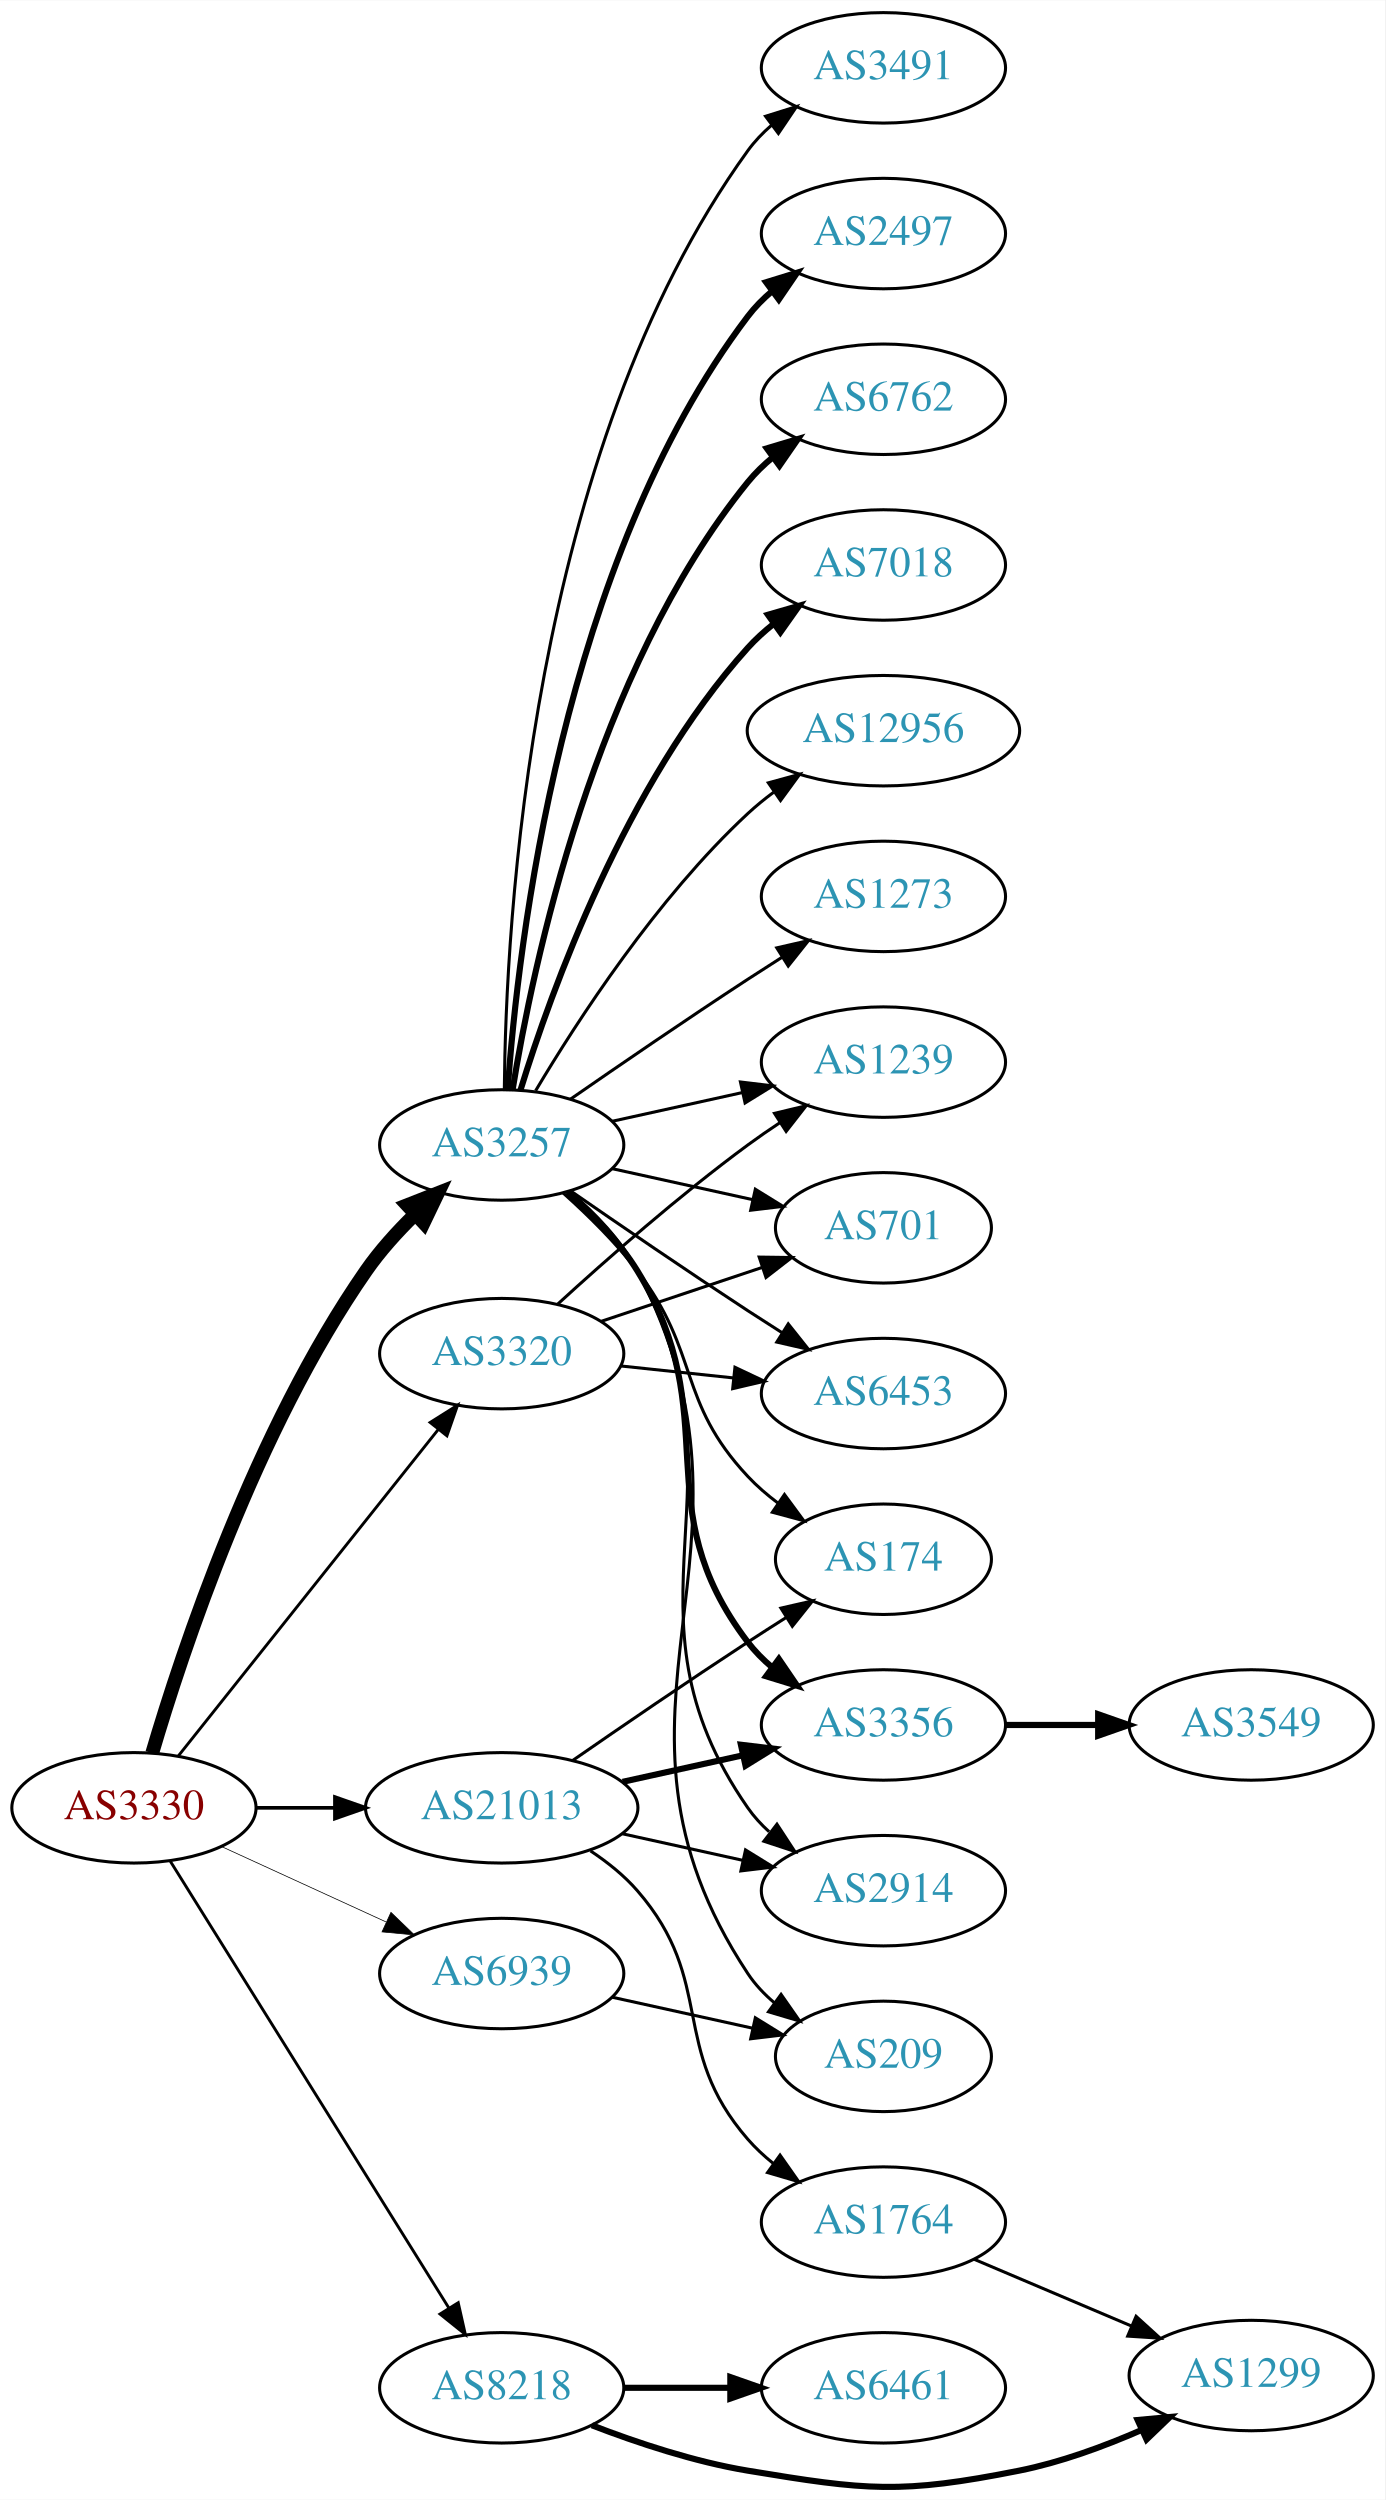
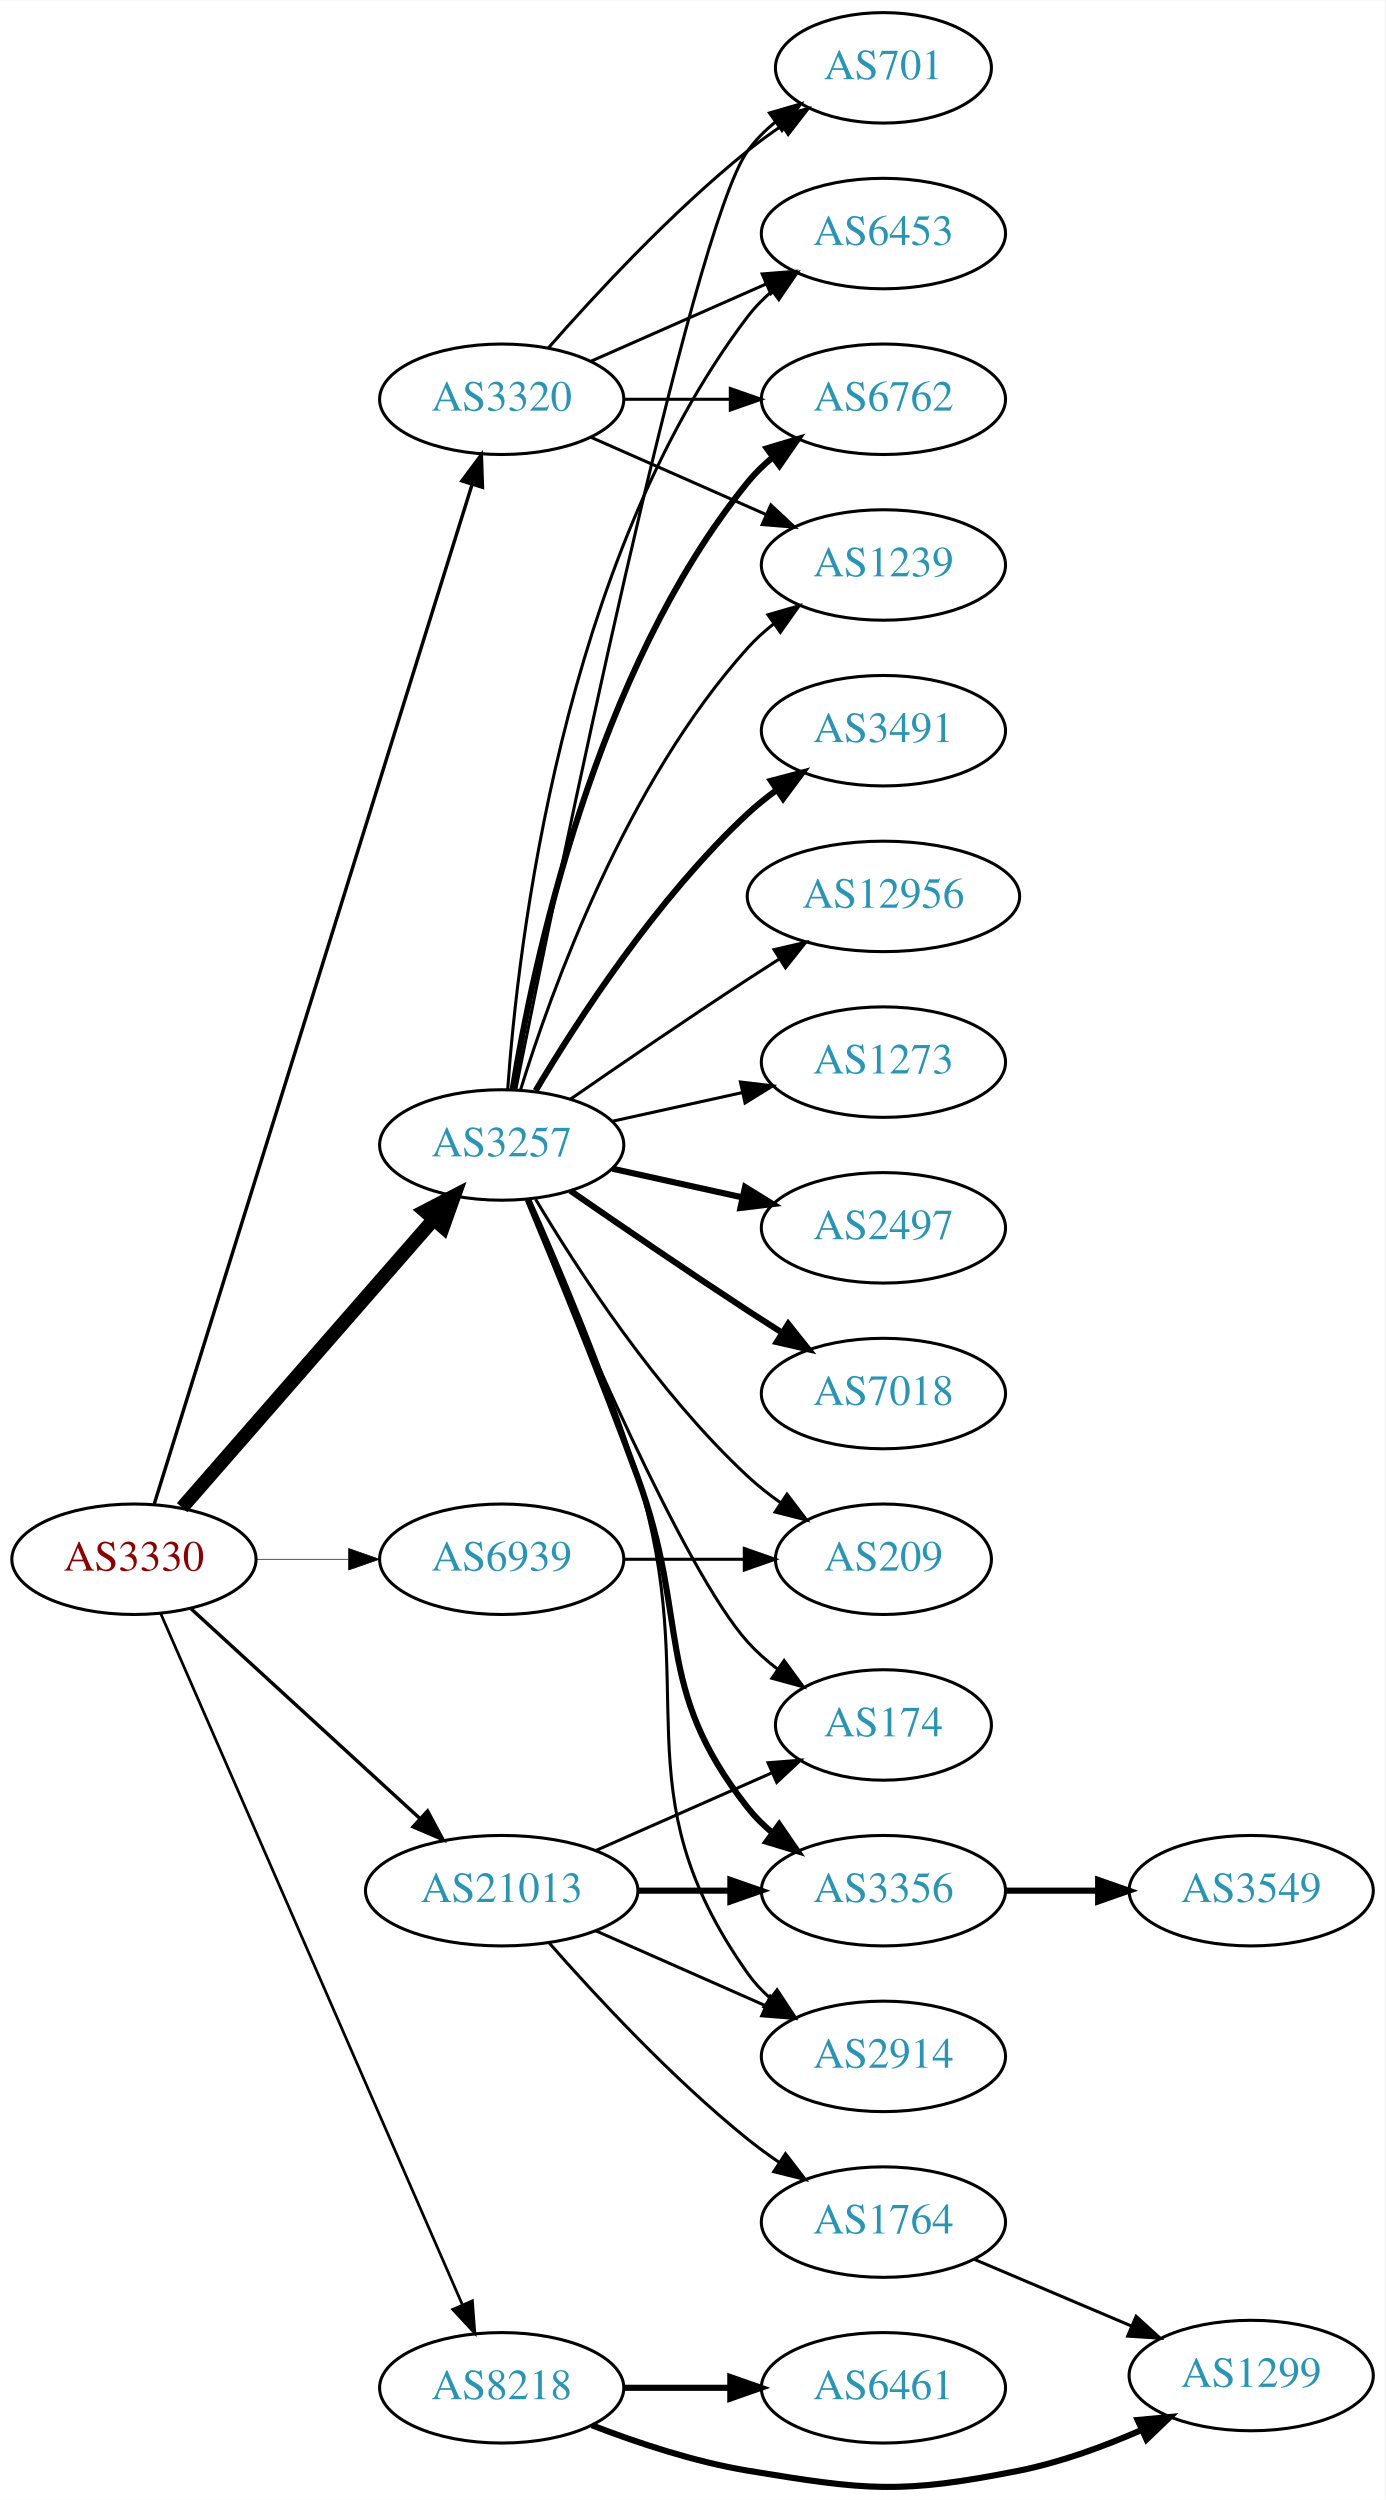
<svg xmlns="http://www.w3.org/2000/svg" xmlns:xlink="http://www.w3.org/1999/xlink" width="451pt" height="814pt" viewBox="0.00 0.00 451.37 814.45">
  <g id="graph0" class="graph" transform="scale(1 1) rotate(0) translate(4 810.447)">
    <polygon fill="white" stroke="none" points="-4,4 -4,-810.447 447.37,-810.447 447.37,4 -4,4" />
    <g id="node1" class="node">
      <g id="a_node1">
        <a xlink:href="/asn/3330" xlink:title="AS3330 ~ Vienna, Austria [AT]">
-           <ellipse fill="#ffffff" stroke="black" cx="39.647" cy="-221.447" rx="39.794" ry="18" />
-           <text text-anchor="middle" x="39.647" y="-217.747" font-family="Times,serif" font-size="14.00" fill="#880000">AS3330</text>
+           <ellipse fill="#ffffff" stroke="black" cx="39.647" cy="-302.447" rx="39.794" ry="18" />
+           <text text-anchor="middle" x="39.647" y="-298.747" font-family="Times,serif" font-size="14.00" fill="#880000">AS3330</text>
        </a>
      </g>
    </g>
    <g id="node2" class="node">
      <g id="a_node2">
        <a xlink:href="/asn/3257" xlink:title="AS3257 ~ GTT [DE]">
          <ellipse fill="#ffffff" stroke="black" cx="159.489" cy="-437.447" rx="39.794" ry="18" />
          <text text-anchor="middle" x="159.489" y="-433.747" font-family="Times,serif" font-size="14.00" fill="#2c94b3">AS3257</text>
        </a>
      </g>
    </g>
    <g id="edge1" class="edge">
-       <path fill="none" stroke="black" stroke-width="4.5" d="M45.6,-239.285C55.333,-272.348 79.196,-344.505 115.293,-396.447 119.755,-402.868 125.351,-409.074 131.02,-414.63" />
-       <polygon fill="black" stroke="black" stroke-width="4.5" points="128.693,-417.842 138.699,-421.765 134.053,-412.073 128.693,-417.842" />
+       <path fill="none" stroke="black" stroke-width="4.5" d="M55.333,-319.272C75.91,-342.844 113.447,-385.848 137.12,-412.967" />
+       <polygon fill="black" stroke="black" stroke-width="4.5" points="134.445,-415.89 143.988,-420.834 140.378,-410.711 134.445,-415.89" />
    </g>
    <g id="node3" class="node">
      <g id="a_node3">
        <a xlink:href="/asn/3320" xlink:title="AS3320 ~ DTAG [DE]">
-           <ellipse fill="#ffffff" stroke="black" cx="159.489" cy="-369.447" rx="39.794" ry="18" />
-           <text text-anchor="middle" x="159.489" y="-365.747" font-family="Times,serif" font-size="14.00" fill="#2c94b3">AS3320</text>
+           <ellipse fill="#ffffff" stroke="black" cx="159.489" cy="-680.447" rx="39.794" ry="18" />
+           <text text-anchor="middle" x="159.489" y="-676.747" font-family="Times,serif" font-size="14.00" fill="#2c94b3">AS3320</text>
        </a>
      </g>
    </g>
    <g id="edge2" class="edge">
-       <path fill="none" stroke="black" stroke-width="0.947" d="M54.164,-238.425C74.942,-264.52 114.834,-314.62 138.816,-344.739" />
-       <polygon fill="black" stroke="black" stroke-width="0.947" points="136.162,-347.025 145.129,-352.668 141.638,-342.665 136.162,-347.025" />
+       <path fill="none" stroke="black" stroke-width="1.125" d="M46.251,-320.425C65.172,-381.116 126.782,-578.74 149.751,-652.419" />
+       <polygon fill="black" stroke="black" stroke-width="1.125" points="146.533,-653.855 152.85,-662.36 153.215,-651.771 146.533,-653.855" />
    </g>
    <g id="node4" class="node">
      <g id="a_node4">
        <a xlink:href="/asn/8218" xlink:title="AS8218 ~ legacy Neotelecoms [FR]">
          <ellipse fill="#ffffff" stroke="black" cx="159.489" cy="-32.447" rx="39.794" ry="18" />
          <text text-anchor="middle" x="159.489" y="-28.747" font-family="Times,serif" font-size="14.00" fill="#2c94b3">AS8218</text>
        </a>
      </g>
    </g>
    <g id="edge3" class="edge">
-       <path fill="none" stroke="black" stroke-width="0.947" d="M51.522,-204.005C72.305,-170.672 117.766,-97.761 142.194,-58.582" />
-       <polygon fill="black" stroke="black" stroke-width="0.947" points="145.319,-60.184 147.64,-49.847 139.379,-56.481 145.319,-60.184" />
+       <path fill="none" stroke="black" stroke-width="0.9" d="M48.379,-284.732C68.48,-238.676 122.488,-114.933 146.591,-59.708" />
+       <polygon fill="black" stroke="black" stroke-width="0.9" points="149.936,-60.793 150.729,-50.228 143.521,-57.993 149.936,-60.793" />
    </g>
    <g id="node5" class="node">
      <g id="a_node5">
        <a xlink:href="/asn/21013" xlink:title="AS21013 ~ Wels, AT [AT]">
-           <ellipse fill="#ffffff" stroke="black" cx="159.489" cy="-221.447" rx="44.393" ry="18" />
-           <text text-anchor="middle" x="159.489" y="-217.747" font-family="Times,serif" font-size="14.00" fill="#2c94b3">AS21013</text>
+           <ellipse fill="#ffffff" stroke="black" cx="159.489" cy="-194.447" rx="44.393" ry="18" />
+           <text text-anchor="middle" x="159.489" y="-190.747" font-family="Times,serif" font-size="14.00" fill="#2c94b3">AS21013</text>
        </a>
      </g>
    </g>
    <g id="edge4" class="edge">
-       <path fill="none" stroke="black" stroke-width="1.184" d="M79.559,-221.447C87.662,-221.447 96.337,-221.447 104.863,-221.447" />
-       <polygon fill="black" stroke="black" stroke-width="1.184" points="105.141,-224.947 115.141,-221.447 105.141,-217.947 105.141,-224.947" />
+       <path fill="none" stroke="black" stroke-width="1.125" d="M58.289,-286.279C78.046,-268.171 110.249,-238.658 132.8,-217.99" />
+       <polygon fill="black" stroke="black" stroke-width="1.125" points="135.331,-220.419 140.338,-211.082 130.601,-215.258 135.331,-220.419" />
    </g>
    <g id="node6" class="node">
      <g id="a_node6">
        <a xlink:href="/asn/6939" xlink:title="AS6939 ~ Hurricane Electric LLC [US]">
-           <ellipse fill="#ffffff" stroke="black" cx="159.489" cy="-167.447" rx="39.794" ry="18" />
-           <text text-anchor="middle" x="159.489" y="-163.747" font-family="Times,serif" font-size="14.00" fill="#2c94b3">AS6939</text>
+           <ellipse fill="#ffffff" stroke="black" cx="159.489" cy="-302.447" rx="39.794" ry="18" />
+           <text text-anchor="middle" x="159.489" y="-298.747" font-family="Times,serif" font-size="14.00" fill="#2c94b3">AS6939</text>
        </a>
      </g>
    </g>
    <g id="edge5" class="edge">
-       <path fill="none" stroke="black" stroke-width="0.237" d="M68.275,-208.787C84.232,-201.474 104.503,-192.186 121.786,-184.266" />
-       <polygon fill="black" stroke="black" stroke-width="0.237" points="123.4,-187.376 131.033,-180.028 120.484,-181.013 123.4,-187.376" />
+       <path fill="none" stroke="black" stroke-width="0.225" d="M79.559,-302.447C89.112,-302.447 99.462,-302.447 109.425,-302.447" />
+       <polygon fill="black" stroke="black" stroke-width="0.225" points="109.617,-305.947 119.617,-302.447 109.617,-298.947 109.617,-305.947" />
    </g>
    <g id="node7" class="node">
      <g id="a_node7">
-         <a xlink:href="/asn/3491" xlink:title="AS3491 ~ PCCW Global, Inc. [US]">
-           <ellipse fill="#ffffff" stroke="black" cx="283.881" cy="-788.447" rx="39.794" ry="18" />
-           <text text-anchor="middle" x="283.881" y="-784.747" font-family="Times,serif" font-size="14.00" fill="#2c94b3">AS3491</text>
+         <a xlink:href="/asn/6762" xlink:title="AS6762 ~ TELECOM ITALIA SPARKLE S.p.A. [IT]">
+           <ellipse fill="#ffffff" stroke="black" cx="283.881" cy="-680.447" rx="39.794" ry="18" />
+           <text text-anchor="middle" x="283.881" y="-676.747" font-family="Times,serif" font-size="14.00" fill="#2c94b3">AS6762</text>
        </a>
      </g>
    </g>
    <g id="edge6" class="edge">
-       <path fill="none" stroke="black" d="M160.341,-455.526C160.79,-508.008 168.443,-662.899 239.685,-761.447 241.887,-764.493 244.549,-767.272 247.456,-769.788" />
-       <polygon fill="black" stroke="black" points="245.47,-772.674 255.581,-775.84 249.652,-767.059 245.47,-772.674" />
+       <path fill="none" stroke="black" stroke-width="2" d="M163.07,-455.625C169.525,-495.444 189.596,-591.733 239.685,-653.447 242.054,-656.366 244.826,-659.059 247.804,-661.522" />
+       <polygon fill="black" stroke="black" stroke-width="2" points="245.879,-664.45 256.026,-667.499 249.995,-658.788 245.879,-664.45" />
    </g>
    <g id="node8" class="node">
      <g id="a_node8">
        <a xlink:href="/asn/2497" xlink:title="AS2497 ~ Internet Initiative Japan Inc. [JP]">
-           <ellipse fill="#ffffff" stroke="black" cx="283.881" cy="-734.447" rx="39.794" ry="18" />
-           <text text-anchor="middle" x="283.881" y="-730.747" font-family="Times,serif" font-size="14.00" fill="#2c94b3">AS2497</text>
+           <ellipse fill="#ffffff" stroke="black" cx="283.881" cy="-410.447" rx="39.794" ry="18" />
+           <text text-anchor="middle" x="283.881" y="-406.747" font-family="Times,serif" font-size="14.00" fill="#2c94b3">AS2497</text>
        </a>
      </g>
    </g>
    <g id="edge7" class="edge">
-       <path fill="none" stroke="black" stroke-width="2" d="M161.438,-455.484C164.724,-501.904 179.034,-627.454 239.685,-707.447 241.956,-710.442 244.663,-713.187 247.6,-715.682" />
-       <polygon fill="black" stroke="black" stroke-width="2" points="245.639,-718.585 255.765,-721.704 249.794,-712.951 245.639,-718.585" />
+       <path fill="none" stroke="black" stroke-width="2" d="M195.562,-429.71C208.749,-426.801 223.929,-423.452 237.894,-420.371" />
+       <polygon fill="black" stroke="black" stroke-width="2" points="238.792,-423.758 247.803,-418.185 237.284,-416.922 238.792,-423.758" />
    </g>
    <g id="node9" class="node">
      <g id="a_node9">
-         <a xlink:href="/asn/6762" xlink:title="AS6762 ~ TELECOM ITALIA SPARKLE S.p.A. [IT]">
-           <ellipse fill="#ffffff" stroke="black" cx="283.881" cy="-680.447" rx="39.794" ry="18" />
-           <text text-anchor="middle" x="283.881" y="-676.747" font-family="Times,serif" font-size="14.00" fill="#2c94b3">AS6762</text>
+         <a xlink:href="/asn/7018" xlink:title="AS7018 ~ AT&amp;T Services, Inc. [US]">
+           <ellipse fill="#ffffff" stroke="black" cx="283.881" cy="-356.447" rx="39.794" ry="18" />
+           <text text-anchor="middle" x="283.881" y="-352.747" font-family="Times,serif" font-size="14.00" fill="#2c94b3">AS7018</text>
        </a>
      </g>
    </g>
    <g id="edge8" class="edge">
-       <path fill="none" stroke="black" stroke-width="2" d="M163.07,-455.625C169.525,-495.444 189.596,-591.733 239.685,-653.447 242.054,-656.366 244.826,-659.059 247.804,-661.522" />
-       <polygon fill="black" stroke="black" stroke-width="2" points="245.879,-664.45 256.026,-667.499 249.995,-658.788 245.879,-664.45" />
+       <path fill="none" stroke="black" stroke-width="2" d="M181.846,-422.546C197.697,-411.57 219.9,-396.369 239.685,-383.447 243.267,-381.108 247.038,-378.689 250.798,-376.303" />
+       <polygon fill="black" stroke="black" stroke-width="2" points="252.86,-379.141 259.459,-370.851 249.131,-373.216 252.86,-379.141" />
    </g>
    <g id="node10" class="node">
      <g id="a_node10">
-         <a xlink:href="/asn/7018" xlink:title="AS7018 ~ AT&amp;T Services, Inc. [US]">
+         <a xlink:href="/asn/1239" xlink:title="AS1239 ~ Sprint [US]">
          <ellipse fill="#ffffff" stroke="black" cx="283.881" cy="-626.447" rx="39.794" ry="18" />
-           <text text-anchor="middle" x="283.881" y="-622.747" font-family="Times,serif" font-size="14.00" fill="#2c94b3">AS7018</text>
+           <text text-anchor="middle" x="283.881" y="-622.747" font-family="Times,serif" font-size="14.00" fill="#2c94b3">AS1239</text>
        </a>
      </g>
    </g>
    <g id="edge9" class="edge">
-       <path fill="none" stroke="black" stroke-width="2" d="M165.627,-455.387C175.529,-487.426 199.867,-555.26 239.685,-599.447 242.201,-602.239 245.072,-604.849 248.111,-607.259" />
-       <polygon fill="black" stroke="black" stroke-width="2" points="246.24,-610.223 256.419,-613.162 250.295,-604.517 246.24,-610.223" />
+       <path fill="none" stroke="black" d="M165.627,-455.387C175.529,-487.426 199.867,-555.26 239.685,-599.447 242.201,-602.239 245.072,-604.849 248.111,-607.259" />
+       <polygon fill="black" stroke="black" points="246.24,-610.223 256.419,-613.162 250.295,-604.517 246.24,-610.223" />
    </g>
    <g id="node11" class="node">
      <g id="a_node11">
-         <a xlink:href="/asn/12956" xlink:title="AS12956 ~ TELXIUS [ES]">
-           <ellipse fill="#ffffff" stroke="black" cx="283.881" cy="-572.447" rx="44.393" ry="18" />
-           <text text-anchor="middle" x="283.881" y="-568.747" font-family="Times,serif" font-size="14.00" fill="#2c94b3">AS12956</text>
+         <a xlink:href="/asn/3491" xlink:title="AS3491 ~ PCCW Global, Inc. [US]">
+           <ellipse fill="#ffffff" stroke="black" cx="283.881" cy="-572.447" rx="39.794" ry="18" />
+           <text text-anchor="middle" x="283.881" y="-568.747" font-family="Times,serif" font-size="14.00" fill="#2c94b3">AS3491</text>
        </a>
      </g>
    </g>
    <g id="edge10" class="edge">
-       <path fill="none" stroke="black" d="M170.535,-455.118C184.106,-477.919 210.038,-517.919 239.685,-545.447 242.292,-547.867 245.145,-550.194 248.104,-552.396" />
-       <polygon fill="black" stroke="black" points="246.382,-555.459 256.603,-558.247 250.352,-549.693 246.382,-555.459" />
+       <path fill="none" stroke="black" stroke-width="2" d="M170.535,-455.118C184.106,-477.919 210.038,-517.919 239.685,-545.447 242.591,-548.146 245.805,-550.727 249.129,-553.15" />
+       <polygon fill="black" stroke="black" stroke-width="2" points="247.264,-556.114 257.507,-558.822 251.188,-550.318 247.264,-556.114" />
    </g>
    <g id="node12" class="node">
      <g id="a_node12">
-         <a xlink:href="/asn/1239" xlink:title="AS1239 ~ Sprint [US]">
-           <ellipse fill="#ffffff" stroke="black" cx="283.881" cy="-464.447" rx="39.794" ry="18" />
-           <text text-anchor="middle" x="283.881" y="-460.747" font-family="Times,serif" font-size="14.00" fill="#2c94b3">AS1239</text>
+         <a xlink:href="/asn/12956" xlink:title="AS12956 ~ TELXIUS [ES]">
+           <ellipse fill="#ffffff" stroke="black" cx="283.881" cy="-518.447" rx="44.393" ry="18" />
+           <text text-anchor="middle" x="283.881" y="-514.747" font-family="Times,serif" font-size="14.00" fill="#2c94b3">AS12956</text>
        </a>
      </g>
    </g>
    <g id="edge11" class="edge">
-       <path fill="none" stroke="black" d="M195.562,-445.184C208.749,-448.093 223.929,-451.442 237.894,-454.523" />
-       <polygon fill="black" stroke="black" points="237.284,-457.972 247.803,-456.709 238.792,-451.137 237.284,-457.972" />
+       <path fill="none" stroke="black" d="M181.846,-452.348C197.697,-463.325 219.9,-478.526 239.685,-491.447 243.006,-493.616 246.488,-495.853 249.974,-498.069" />
+       <polygon fill="black" stroke="black" points="248.231,-501.107 258.557,-503.479 251.964,-495.185 248.231,-501.107" />
    </g>
    <g id="node13" class="node">
      <g id="a_node13">
        <a xlink:href="/asn/174" xlink:title="AS174 ~ Cogent Communications [US]">
-           <ellipse fill="#ffffff" stroke="black" cx="283.881" cy="-302.447" rx="35.194" ry="18" />
-           <text text-anchor="middle" x="283.881" y="-298.747" font-family="Times,serif" font-size="14.00" fill="#2c94b3">AS174</text>
+           <ellipse fill="#ffffff" stroke="black" cx="283.881" cy="-248.447" rx="35.194" ry="18" />
+           <text text-anchor="middle" x="283.881" y="-244.747" font-family="Times,serif" font-size="14.00" fill="#2c94b3">AS174</text>
        </a>
      </g>
    </g>
    <g id="edge12" class="edge">
-       <path fill="none" stroke="black" d="M179.443,-421.859C187.509,-414.648 196.656,-405.65 203.685,-396.447 224.204,-369.583 216.579,-354.121 239.685,-329.447 242.609,-326.325 245.971,-323.418 249.5,-320.757" />
-       <polygon fill="black" stroke="black" points="251.63,-323.541 257.912,-315.009 247.681,-317.761 251.63,-323.541" />
+       <path fill="none" stroke="black" d="M167.648,-419.814C182.908,-382.789 218.938,-298.471 239.685,-275.447 242.549,-272.269 245.873,-269.328 249.381,-266.648" />
+       <polygon fill="black" stroke="black" points="251.514,-269.429 257.77,-260.879 247.547,-263.661 251.514,-269.429" />
    </g>
    <g id="node14" class="node">
      <g id="a_node14">
-         <a xlink:href="/asn/3356" xlink:title="AS3356 ~ Level 3 Parent, LLC [US]">
-           <ellipse fill="#ffffff" stroke="black" cx="283.881" cy="-248.447" rx="39.794" ry="18" />
-           <text text-anchor="middle" x="283.881" y="-244.747" font-family="Times,serif" font-size="14.00" fill="#2c94b3">AS3356</text>
+         <a xlink:href="/asn/701" xlink:title="AS701 ~ UUNET [US]">
+           <ellipse fill="#ffffff" stroke="black" cx="283.881" cy="-788.447" rx="35.194" ry="18" />
+           <text text-anchor="middle" x="283.881" y="-784.747" font-family="Times,serif" font-size="14.00" fill="#2c94b3">AS701</text>
        </a>
      </g>
    </g>
    <g id="edge13" class="edge">
-       <path fill="none" stroke="black" stroke-width="2" d="M180.809,-422.111C188.925,-415.075 197.737,-406.141 203.685,-396.447 233.027,-348.624 205.7,-320.091 239.685,-275.447 241.962,-272.457 244.673,-269.715 247.612,-267.222" />
-       <polygon fill="black" stroke="black" stroke-width="2" points="249.806,-269.952 255.78,-261.203 245.654,-264.317 249.806,-269.952" />
+       <path fill="none" stroke="black" d="M164.072,-455.496C176.97,-519.897 221.238,-735.93 239.685,-761.447 242.192,-764.914 245.293,-768.035 248.676,-770.817" />
+       <polygon fill="black" stroke="black" points="246.753,-773.745 256.929,-776.695 250.814,-768.043 246.753,-773.745" />
    </g>
    <g id="node15" class="node">
      <g id="a_node15">
-         <a xlink:href="/asn/701" xlink:title="AS701 ~ UUNET [US]">
-           <ellipse fill="#ffffff" stroke="black" cx="283.881" cy="-410.447" rx="35.194" ry="18" />
-           <text text-anchor="middle" x="283.881" y="-406.747" font-family="Times,serif" font-size="14.00" fill="#2c94b3">AS701</text>
+         <a xlink:href="/asn/209" xlink:title="AS209 ~ CenturyLink Communications, LLC [US]">
+           <ellipse fill="#ffffff" stroke="black" cx="283.881" cy="-302.447" rx="35.194" ry="18" />
+           <text text-anchor="middle" x="283.881" y="-298.747" font-family="Times,serif" font-size="14.00" fill="#2c94b3">AS209</text>
        </a>
      </g>
    </g>
    <g id="edge14" class="edge">
-       <path fill="none" stroke="black" d="M195.562,-429.71C209.795,-426.57 226.35,-422.918 241.194,-419.643" />
-       <polygon fill="black" stroke="black" points="242.137,-423.02 251.148,-417.448 240.629,-416.184 242.137,-423.02" />
+       <path fill="none" stroke="black" d="M170.535,-419.777C184.106,-396.976 210.038,-356.975 239.685,-329.447 242.982,-326.386 246.675,-323.475 250.476,-320.775" />
+       <polygon fill="black" stroke="black" points="252.45,-323.666 258.857,-315.228 248.586,-317.829 252.45,-323.666" />
    </g>
    <g id="node16" class="node">
      <g id="a_node16">
-         <a xlink:href="/asn/209" xlink:title="AS209 ~ CenturyLink Communications, LLC [US]">
-           <ellipse fill="#ffffff" stroke="black" cx="283.881" cy="-140.447" rx="35.194" ry="18" />
-           <text text-anchor="middle" x="283.881" y="-136.747" font-family="Times,serif" font-size="14.00" fill="#2c94b3">AS209</text>
+         <a xlink:href="/asn/3356" xlink:title="AS3356 ~ Level 3 Parent, LLC [US]">
+           <ellipse fill="#ffffff" stroke="black" cx="283.881" cy="-194.447" rx="39.794" ry="18" />
+           <text text-anchor="middle" x="283.881" y="-190.747" font-family="Times,serif" font-size="14.00" fill="#2c94b3">AS3356</text>
        </a>
      </g>
    </g>
    <g id="edge15" class="edge">
-       <path fill="none" stroke="black" d="M181.901,-422.094C189.993,-415.175 198.492,-406.333 203.685,-396.447 251.599,-305.239 182.876,-253.397 239.685,-167.447 242.044,-163.878 245.054,-160.694 248.385,-157.876" />
-       <polygon fill="black" stroke="black" points="250.522,-160.65 256.582,-151.959 246.426,-154.974 250.522,-160.65" />
+       <path fill="none" stroke="black" stroke-width="2" d="M167.998,-419.608C176.882,-398.295 191.947,-361.493 203.685,-329.447 221.087,-281.938 208.386,-261.201 239.685,-221.447 242.01,-218.494 244.754,-215.777 247.713,-213.3" />
+       <polygon fill="black" stroke="black" stroke-width="2" points="249.906,-216.032 255.91,-207.303 245.772,-210.383 249.906,-216.032" />
    </g>
    <g id="node17" class="node">
      <g id="a_node17">
-         <a xlink:href="/asn/1273" xlink:title="AS1273 ~ Vodafone Group PLC [EU]">
-           <ellipse fill="#ffffff" stroke="black" cx="283.881" cy="-518.447" rx="39.794" ry="18" />
-           <text text-anchor="middle" x="283.881" y="-514.747" font-family="Times,serif" font-size="14.00" fill="#2c94b3">AS1273</text>
+         <a xlink:href="/asn/6453" xlink:title="AS6453 ~ TATA COMMUNICATIONS (AMERICA) INC [US]">
+           <ellipse fill="#ffffff" stroke="black" cx="283.881" cy="-734.447" rx="39.794" ry="18" />
+           <text text-anchor="middle" x="283.881" y="-730.747" font-family="Times,serif" font-size="14.00" fill="#2c94b3">AS6453</text>
        </a>
      </g>
    </g>
    <g id="edge16" class="edge">
-       <path fill="none" stroke="black" d="M181.846,-452.348C197.697,-463.325 219.9,-478.526 239.685,-491.447 243.267,-493.787 247.038,-496.206 250.798,-498.591" />
-       <polygon fill="black" stroke="black" points="249.131,-501.678 259.459,-504.043 252.86,-495.754 249.131,-501.678" />
+       <path fill="none" stroke="black" d="M161.438,-455.484C164.724,-501.904 179.034,-627.454 239.685,-707.447 241.956,-710.442 244.663,-713.187 247.6,-715.682" />
+       <polygon fill="black" stroke="black" points="245.639,-718.585 255.765,-721.704 249.794,-712.951 245.639,-718.585" />
    </g>
    <g id="node18" class="node">
      <g id="a_node18">
-         <a xlink:href="/asn/2914" xlink:title="AS2914 ~ NTT America, Inc. [US]">
-           <ellipse fill="#ffffff" stroke="black" cx="283.881" cy="-194.447" rx="39.794" ry="18" />
-           <text text-anchor="middle" x="283.881" y="-190.747" font-family="Times,serif" font-size="14.00" fill="#2c94b3">AS2914</text>
+         <a xlink:href="/asn/1273" xlink:title="AS1273 ~ Vodafone Group PLC [EU]">
+           <ellipse fill="#ffffff" stroke="black" cx="283.881" cy="-464.447" rx="39.794" ry="18" />
+           <text text-anchor="middle" x="283.881" y="-460.747" font-family="Times,serif" font-size="14.00" fill="#2c94b3">AS1273</text>
        </a>
      </g>
    </g>
    <g id="edge17" class="edge">
-       <path fill="none" stroke="black" d="M181.222,-422.352C189.409,-415.357 198.161,-406.389 203.685,-396.447 242.254,-327.037 194.357,-286.645 239.685,-221.447 241.654,-218.615 244.025,-216.02 246.631,-213.654" />
-       <polygon fill="black" stroke="black" points="249.183,-216.107 254.983,-207.24 244.92,-210.555 249.183,-216.107" />
+       <path fill="none" stroke="black" d="M195.562,-445.184C208.749,-448.093 223.929,-451.442 237.894,-454.523" />
+       <polygon fill="black" stroke="black" points="237.284,-457.972 247.803,-456.709 238.792,-451.137 237.284,-457.972" />
    </g>
    <g id="node19" class="node">
      <g id="a_node19">
-         <a xlink:href="/asn/6453" xlink:title="AS6453 ~ TATA COMMUNICATIONS (AMERICA) INC [US]">
-           <ellipse fill="#ffffff" stroke="black" cx="283.881" cy="-356.447" rx="39.794" ry="18" />
-           <text text-anchor="middle" x="283.881" y="-352.747" font-family="Times,serif" font-size="14.00" fill="#2c94b3">AS6453</text>
+         <a xlink:href="/asn/2914" xlink:title="AS2914 ~ NTT America, Inc. [US]">
+           <ellipse fill="#ffffff" stroke="black" cx="283.881" cy="-140.447" rx="39.794" ry="18" />
+           <text text-anchor="middle" x="283.881" y="-136.747" font-family="Times,serif" font-size="14.00" fill="#2c94b3">AS2914</text>
        </a>
      </g>
    </g>
    <g id="edge18" class="edge">
-       <path fill="none" stroke="black" d="M181.846,-422.546C197.697,-411.57 219.9,-396.369 239.685,-383.447 243.267,-381.108 247.038,-378.689 250.798,-376.303" />
-       <polygon fill="black" stroke="black" points="252.86,-379.141 259.459,-370.851 249.131,-373.216 252.86,-379.141" />
+       <path fill="none" stroke="black" d="M168.575,-419.803C178.014,-398.678 193.614,-362.055 203.685,-329.447 225.451,-258.976 197.106,-227.672 239.685,-167.447 241.676,-164.631 244.063,-162.046 246.679,-159.688" />
+       <polygon fill="black" stroke="black" points="249.232,-162.142 255.048,-153.286 244.978,-156.582 249.232,-162.142" />
+     </g>
+     <g id="edge21" class="edge">
+       <path fill="none" stroke="black" d="M199.215,-680.447C210.153,-680.447 222.204,-680.447 233.67,-680.447" />
+       <polygon fill="black" stroke="black" points="233.987,-683.947 243.987,-680.447 233.987,-676.947 233.987,-683.947" />
+     </g>
+     <g id="edge22" class="edge">
+       <path fill="none" stroke="black" d="M188.568,-668.059C205.516,-660.581 227.313,-650.964 245.683,-642.859" />
+       <polygon fill="black" stroke="black" points="247.196,-646.017 254.933,-638.778 244.371,-639.613 247.196,-646.017" />
    </g>
    <g id="edge19" class="edge">
-       <path fill="none" stroke="black" d="M177.786,-385.636C193.422,-399.94 217.347,-421.021 239.685,-437.447 243.052,-439.923 246.647,-442.404 250.272,-444.805" />
-       <polygon fill="black" stroke="black" points="248.387,-447.754 258.69,-450.22 252.174,-441.867 248.387,-447.754" />
+       <path fill="none" stroke="black" d="M174.641,-697.11C189.743,-714.341 214.864,-741.472 239.685,-761.447 243.19,-764.268 247.008,-767.034 250.876,-769.656" />
+       <polygon fill="black" stroke="black" points="249.027,-772.628 259.322,-775.129 252.834,-766.753 249.027,-772.628" />
    </g>
    <g id="edge20" class="edge">
-       <path fill="none" stroke="black" d="M192.008,-380.006C207.994,-385.361 227.545,-391.91 244.412,-397.56" />
-       <polygon fill="black" stroke="black" points="243.391,-400.91 253.985,-400.767 245.615,-394.272 243.391,-400.91" />
-     </g>
-     <g id="edge21" class="edge">
-       <path fill="none" stroke="black" d="M198.209,-365.441C209.843,-364.205 222.81,-362.828 235.03,-361.53" />
-       <polygon fill="black" stroke="black" points="235.5,-365 245.075,-360.463 234.761,-358.039 235.5,-365" />
+       <path fill="none" stroke="black" d="M188.568,-692.836C205.516,-700.313 227.313,-709.93 245.683,-718.035" />
+       <polygon fill="black" stroke="black" points="244.371,-721.282 254.933,-722.116 247.196,-714.877 244.371,-721.282" />
    </g>
    <g id="node20" class="node">
      <g id="a_node20">
        <a xlink:href="/asn/6461" xlink:title="AS6461 ~ Zayo Bandwidth [US]">
          <ellipse fill="#ffffff" stroke="black" cx="283.881" cy="-32.447" rx="39.794" ry="18" />
          <text text-anchor="middle" x="283.881" y="-28.747" font-family="Times,serif" font-size="14.00" fill="#2c94b3">AS6461</text>
        </a>
      </g>
    </g>
-     <g id="edge22" class="edge">
+     <g id="edge23" class="edge">
      <path fill="none" stroke="black" stroke-width="2" d="M199.215,-32.447C210.153,-32.447 222.204,-32.447 233.67,-32.447" />
      <polygon fill="black" stroke="black" stroke-width="2" points="233.987,-35.947 243.987,-32.447 233.987,-28.947 233.987,-35.947" />
    </g>
    <g id="node21" class="node">
      <g id="a_node21">
        <a xlink:href="/asn/1299" xlink:title="AS1299 ~ Telia Carrier [EU]">
          <ellipse fill="#ffffff" stroke="black" cx="403.724" cy="-36.447" rx="39.794" ry="18" />
          <text text-anchor="middle" x="403.724" y="-32.747" font-family="Times,serif" font-size="14.00" fill="#2c94b3">AS1299</text>
        </a>
      </g>
    </g>
-     <g id="edge23" class="edge">
+     <g id="edge24" class="edge">
      <path fill="none" stroke="black" stroke-width="2" d="M188.866,-20.239C203.704,-14.511 222.345,-8.322 239.685,-5.447 278.442,0.978 289.55,2.235 328.077,-5.447 341.542,-8.132 355.619,-13.293 367.872,-18.645" />
      <polygon fill="black" stroke="black" stroke-width="2" points="366.712,-21.963 377.262,-22.935 369.621,-15.596 366.712,-21.963" />
    </g>
+     <g id="edge27" class="edge">
+       <path fill="none" stroke="black" d="M190.117,-207.519C207.388,-215.139 229.278,-224.797 247.457,-232.818" />
+       <polygon fill="black" stroke="black" points="246.288,-236.128 256.85,-236.962 249.114,-229.723 246.288,-236.128" />
+     </g>
    <g id="edge25" class="edge">
-       <path fill="none" stroke="black" d="M182.52,-236.814C198.322,-247.752 220.179,-262.708 239.685,-275.447 243.73,-278.089 248.015,-280.832 252.254,-283.514" />
-       <polygon fill="black" stroke="black" points="250.469,-286.526 260.799,-288.88 254.191,-280.598 250.469,-286.526" />
+       <path fill="none" stroke="black" stroke-width="2" d="M203.985,-194.447C213.674,-194.447 224.01,-194.447 233.903,-194.447" />
+       <polygon fill="black" stroke="black" stroke-width="2" points="234.006,-197.947 244.006,-194.447 234.006,-190.947 234.006,-197.947" />
    </g>
    <g id="edge26" class="edge">
-       <path fill="none" stroke="black" stroke-width="2" d="M198.879,-229.916C211.27,-232.65 225.117,-235.704 237.937,-238.532" />
-       <polygon fill="black" stroke="black" stroke-width="2" points="237.433,-242.005 247.952,-240.742 238.941,-235.17 237.433,-242.005" />
-     </g>
-     <g id="edge27" class="edge">
-       <path fill="none" stroke="black" d="M198.879,-212.978C211.27,-210.245 225.117,-207.19 237.937,-204.362" />
-       <polygon fill="black" stroke="black" points="238.941,-207.725 247.952,-202.153 237.433,-200.889 238.941,-207.725" />
+       <path fill="none" stroke="black" d="M190.117,-181.375C206.711,-174.054 227.571,-164.851 245.304,-157.026" />
+       <polygon fill="black" stroke="black" points="247.051,-160.081 254.788,-152.842 244.226,-153.677 247.051,-160.081" />
    </g>
    <g id="node22" class="node">
      <g id="a_node22">
        <a xlink:href="/asn/1764" xlink:title="AS1764 ~ NEXTLAYER-AS [AT]">
          <ellipse fill="#ffffff" stroke="black" cx="283.881" cy="-86.447" rx="39.794" ry="18" />
          <text text-anchor="middle" x="283.881" y="-82.747" font-family="Times,serif" font-size="14.00" fill="#2c94b3">AS1764</text>
        </a>
      </g>
    </g>
-     <g id="edge24" class="edge">
-       <path fill="none" stroke="black" d="M188.436,-207.403C193.974,-203.728 199.394,-199.388 203.685,-194.447 229.519,-164.705 213.851,-143.19 239.685,-113.447 242.15,-110.61 244.987,-107.97 248.004,-105.541" />
-       <polygon fill="black" stroke="black" points="250.191,-108.28 256.282,-99.611 246.115,-102.589 250.191,-108.28" />
-     </g>
-     <g id="edge30" class="edge">
-       <path fill="none" stroke="black" d="M195.562,-159.71C209.795,-156.57 226.35,-152.918 241.194,-149.643" />
-       <polygon fill="black" stroke="black" points="242.137,-153.02 251.148,-147.448 240.629,-146.184 242.137,-153.02" />
+     <g id="edge28" class="edge">
+       <path fill="none" stroke="black" d="M174.922,-177.464C190.053,-160.219 215.017,-133.299 239.685,-113.447 242.941,-110.827 246.466,-108.255 250.05,-105.801" />
+       <polygon fill="black" stroke="black" points="251.969,-108.729 258.423,-100.326 248.138,-102.87 251.969,-108.729" />
+     </g>
+     <g id="edge31" class="edge">
+       <path fill="none" stroke="black" d="M199.215,-302.447C211.704,-302.447 225.642,-302.447 238.506,-302.447" />
+       <polygon fill="black" stroke="black" points="238.544,-305.947 248.544,-302.447 238.544,-298.947 238.544,-305.947" />
    </g>
    <g id="node23" class="node">
      <g id="a_node23">
        <a xlink:href="/asn/3549" xlink:title="AS3549 ~ Level 3 Parent, LLC [US]">
-           <ellipse fill="#ffffff" stroke="black" cx="403.724" cy="-248.447" rx="39.794" ry="18" />
-           <text text-anchor="middle" x="403.724" y="-244.747" font-family="Times,serif" font-size="14.00" fill="#2c94b3">AS3549</text>
-         </a>
-       </g>
+           <ellipse fill="#ffffff" stroke="black" cx="403.724" cy="-194.447" rx="39.794" ry="18" />
+           <text text-anchor="middle" x="403.724" y="-190.747" font-family="Times,serif" font-size="14.00" fill="#2c94b3">AS3549</text>
+         </a>
+       </g>
+     </g>
+     <g id="edge30" class="edge">
+       <path fill="none" stroke="black" stroke-width="2" d="M323.794,-194.447C333.347,-194.447 343.697,-194.447 353.659,-194.447" />
+       <polygon fill="black" stroke="black" stroke-width="2" points="353.852,-197.947 363.852,-194.447 353.852,-190.947 353.852,-197.947" />
    </g>
    <g id="edge29" class="edge">
-       <path fill="none" stroke="black" stroke-width="2" d="M323.794,-248.447C333.347,-248.447 343.697,-248.447 353.659,-248.447" />
-       <polygon fill="black" stroke="black" stroke-width="2" points="353.852,-251.947 363.852,-248.447 353.852,-244.947 353.852,-251.947" />
-     </g>
-     <g id="edge28" class="edge">
      <path fill="none" stroke="black" d="M313.408,-74.344C328.782,-67.82 347.958,-59.684 364.596,-52.624" />
      <polygon fill="black" stroke="black" points="366.213,-55.741 374.052,-48.613 363.479,-49.297 366.213,-55.741" />
    </g>
  </g>
</svg>
